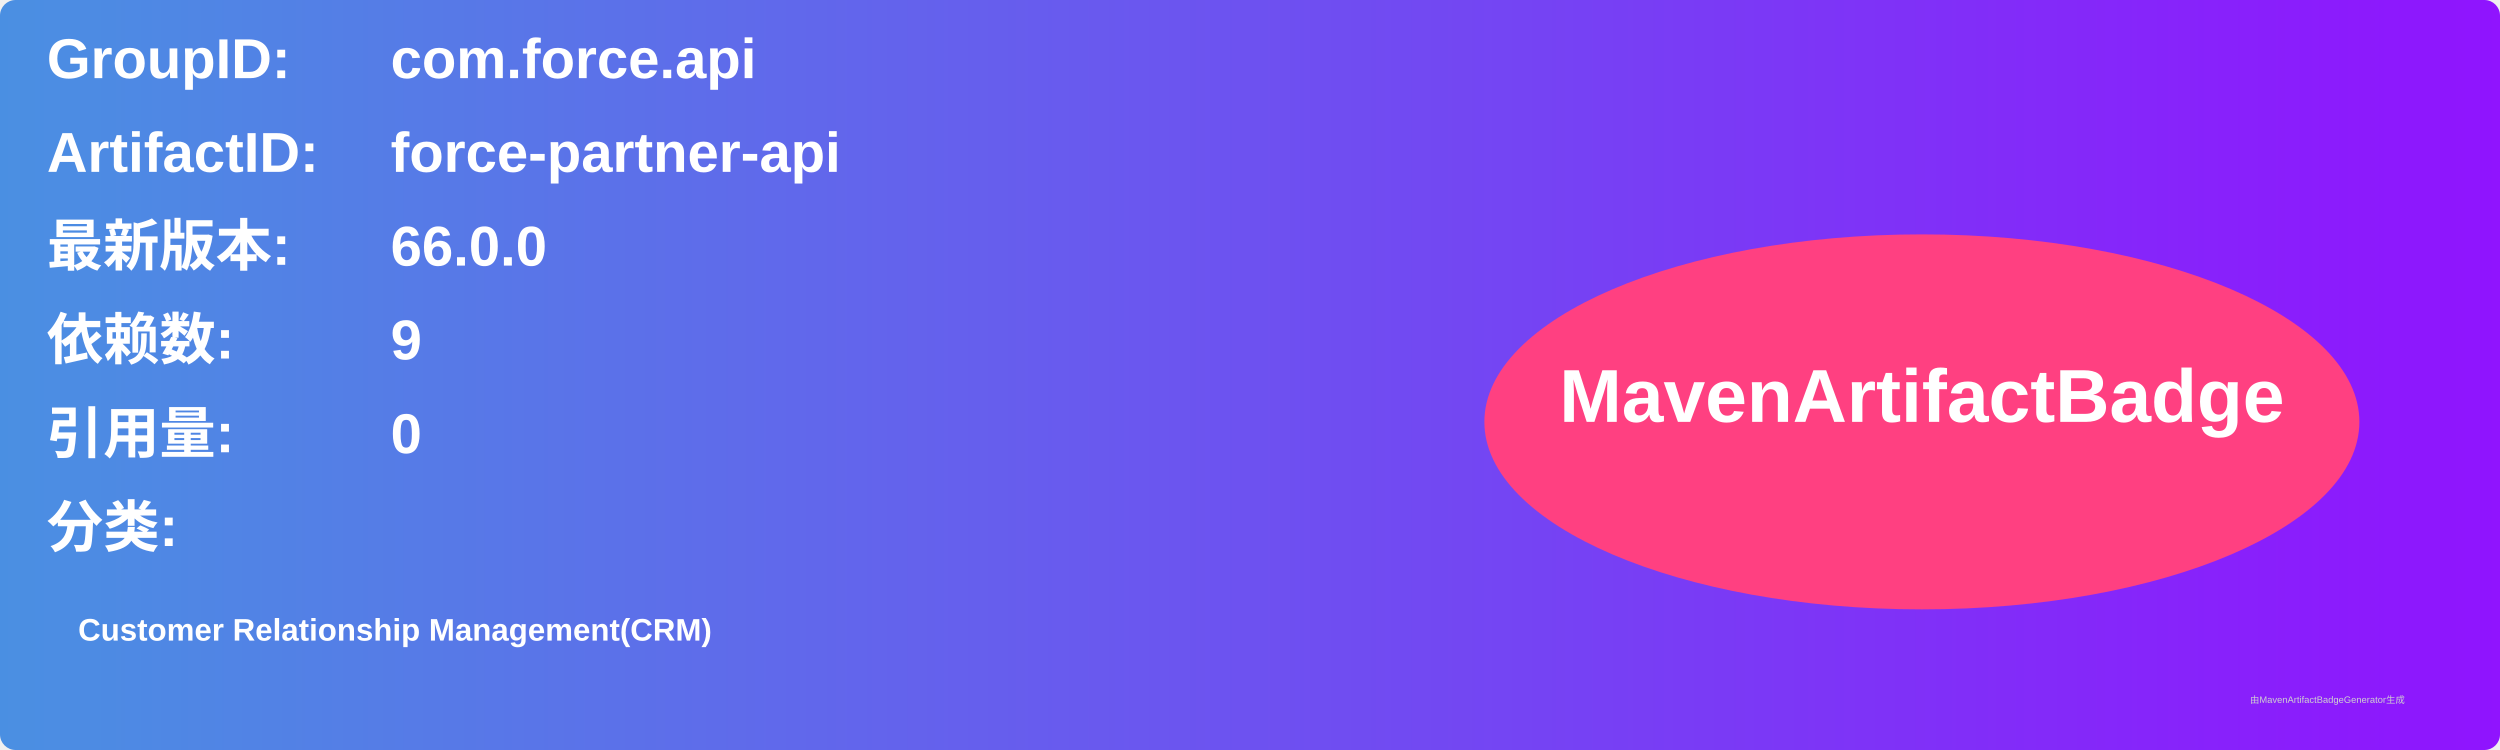
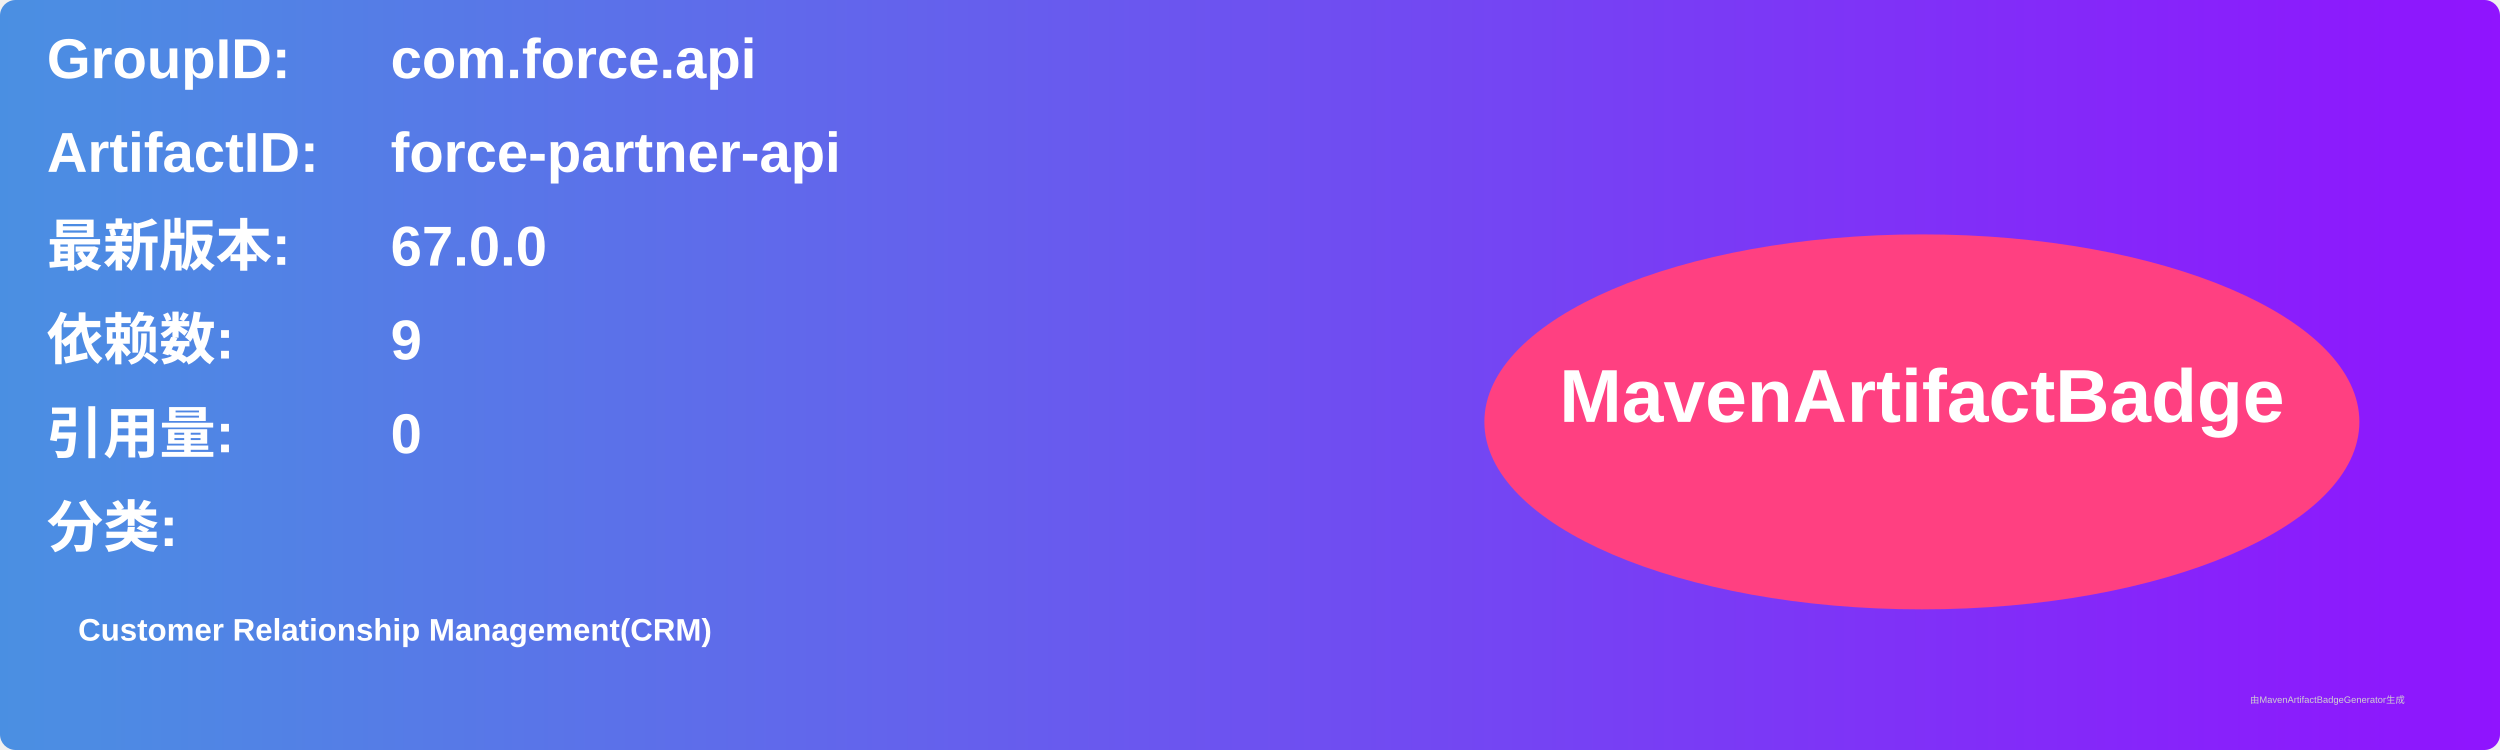
<svg xmlns="http://www.w3.org/2000/svg" width="800" height="240" viewBox="0 0 800 240">
  <linearGradient id="grad" x1="0%" y1="0%" x2="100%" y2="0%">
    <stop offset="0%" stop-color="#4a90e2" />
    <stop offset="100%" stop-color="#9013fe" />
  </linearGradient>
  <rect width="100%" height="100%" rx="5" ry="5" fill="url(#grad)" />
  <g transform="translate(15, 15)">
    <text x="0" y="10" font-family="Arial" font-size="18" fill="white" font-weight="bold" width="260">GroupID:</text>
    <text x="110" y="10" font-family="Arial" font-size="18" fill="white" font-weight="bold" width="460">com.force.api</text>
    <text x="0" y="40" font-family="Arial" font-size="18" fill="white" font-weight="bold" width="260">ArtifactID:</text>
    <text x="110" y="40" font-family="Arial" font-size="18" fill="white" font-weight="bold" width="460">force-partner-api</text>
    <text x="0" y="70" font-family="Arial" font-size="18" fill="white" font-weight="bold">最新版本:</text>
    <text x="110" y="70" font-family="Arial" font-size="18" fill="white" font-weight="bold">
-       <tspan font-weight="bold">66.0.0</tspan>
+       <tspan font-weight="bold">67.0.0</tspan>
    </text>
    <text x="0" y="100" font-family="Arial" font-size="18" fill="white" font-weight="bold">依赖数: </text>
    <text x="110" y="100" font-family="Arial" font-size="18" fill="white">
      <tspan font-weight="bold">9</tspan>
    </text>
    <text x="0" y="130" font-family="Arial" font-size="18" fill="white" font-weight="bold">引用量: </text>
    <text x="110" y="130" font-family="Arial" font-size="18" fill="white">
      <tspan font-weight="bold">0</tspan>
    </text>
    <text x="0" y="160" font-family="Arial" font-size="18" fill="white" font-weight="bold">分类:</text>
    <text x="10" y="190" font-family="Arial" font-size="10" fill="white">
      <tspan font-weight="bold">Customer Relationship Management(CRM)</tspan>
    </text>
    <ellipse cx="600" cy="120" rx="140" ry="60" fill="#ff4081" />
    <text x="600" y="120" text-anchor="middle" font-family="Arial" font-size="24" fill="white" font-weight="bold">MavenArtifactBadge</text>
  </g>
  <text x="720" y="225" font-family="Arial" font-size="3" fill="#d0d0d0">由MavenArtifactBadgeGenerator生成</text>
</svg>
